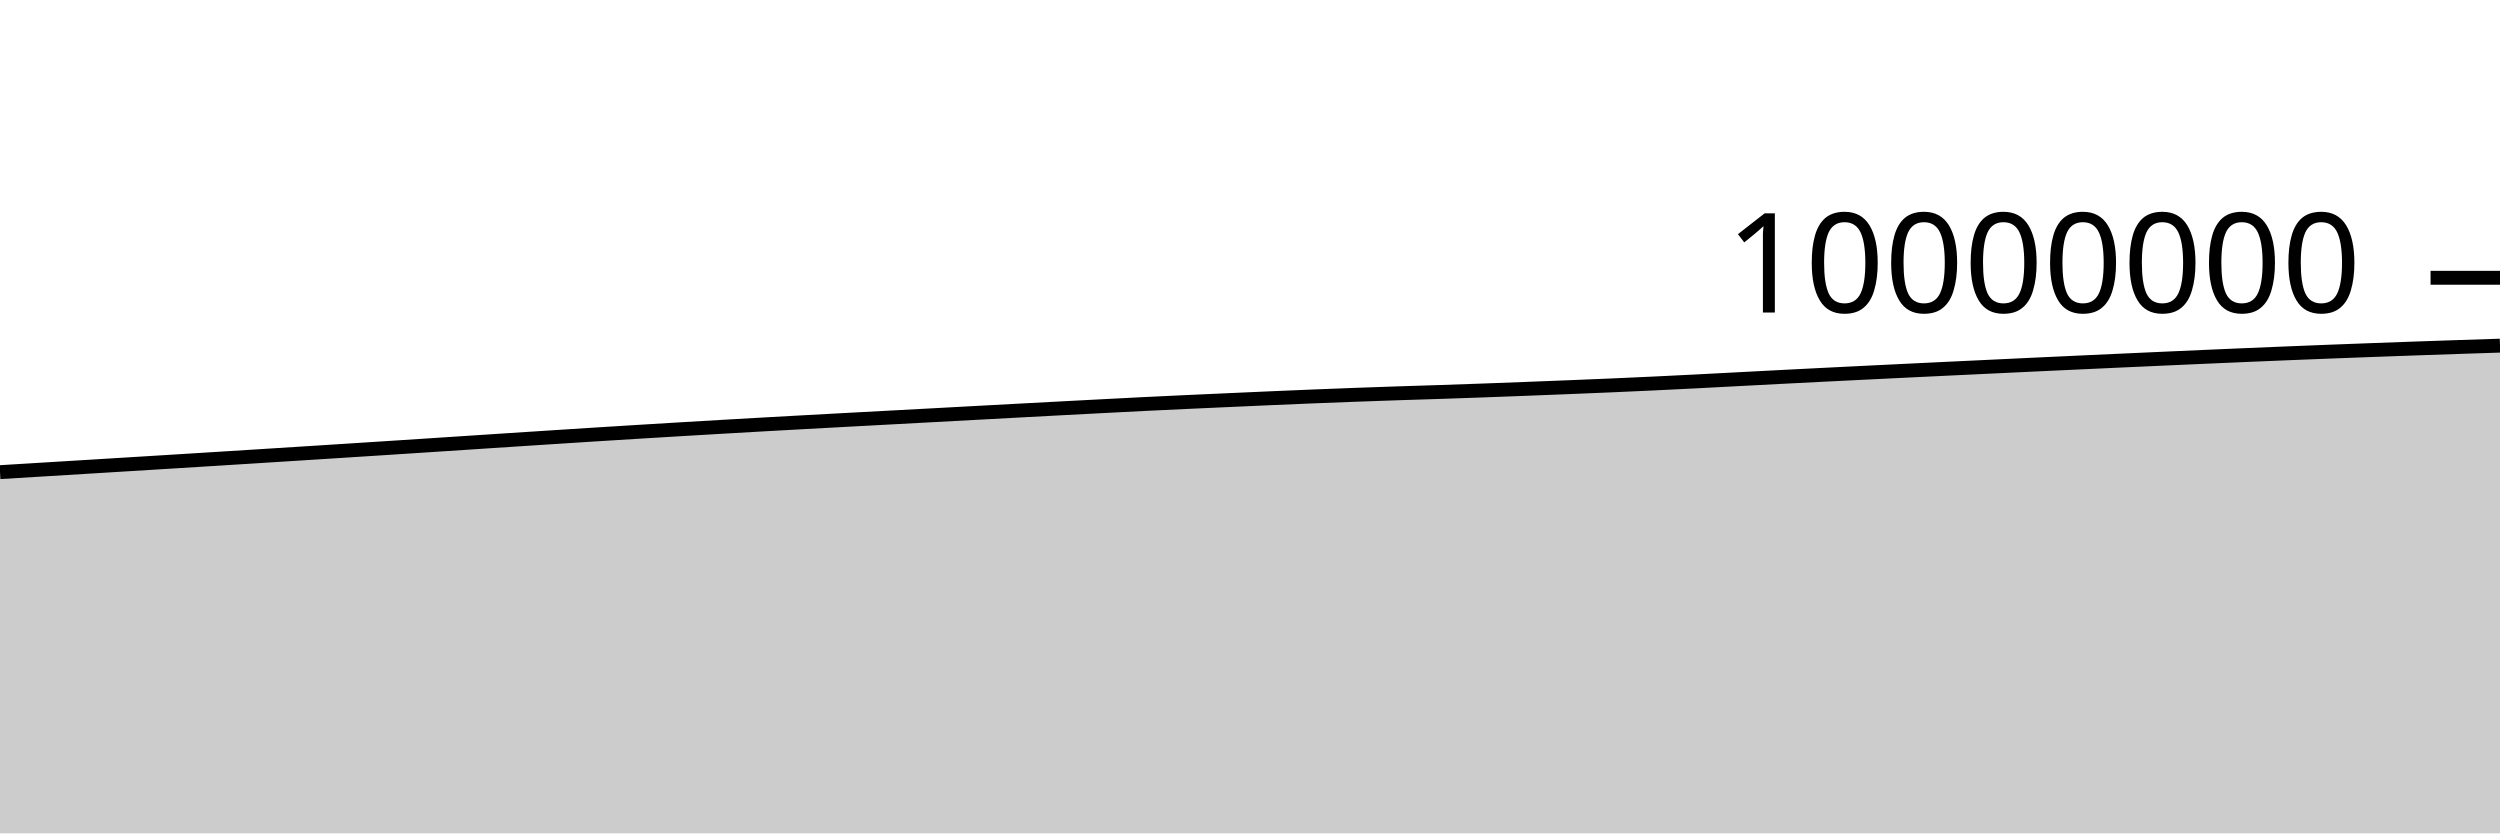
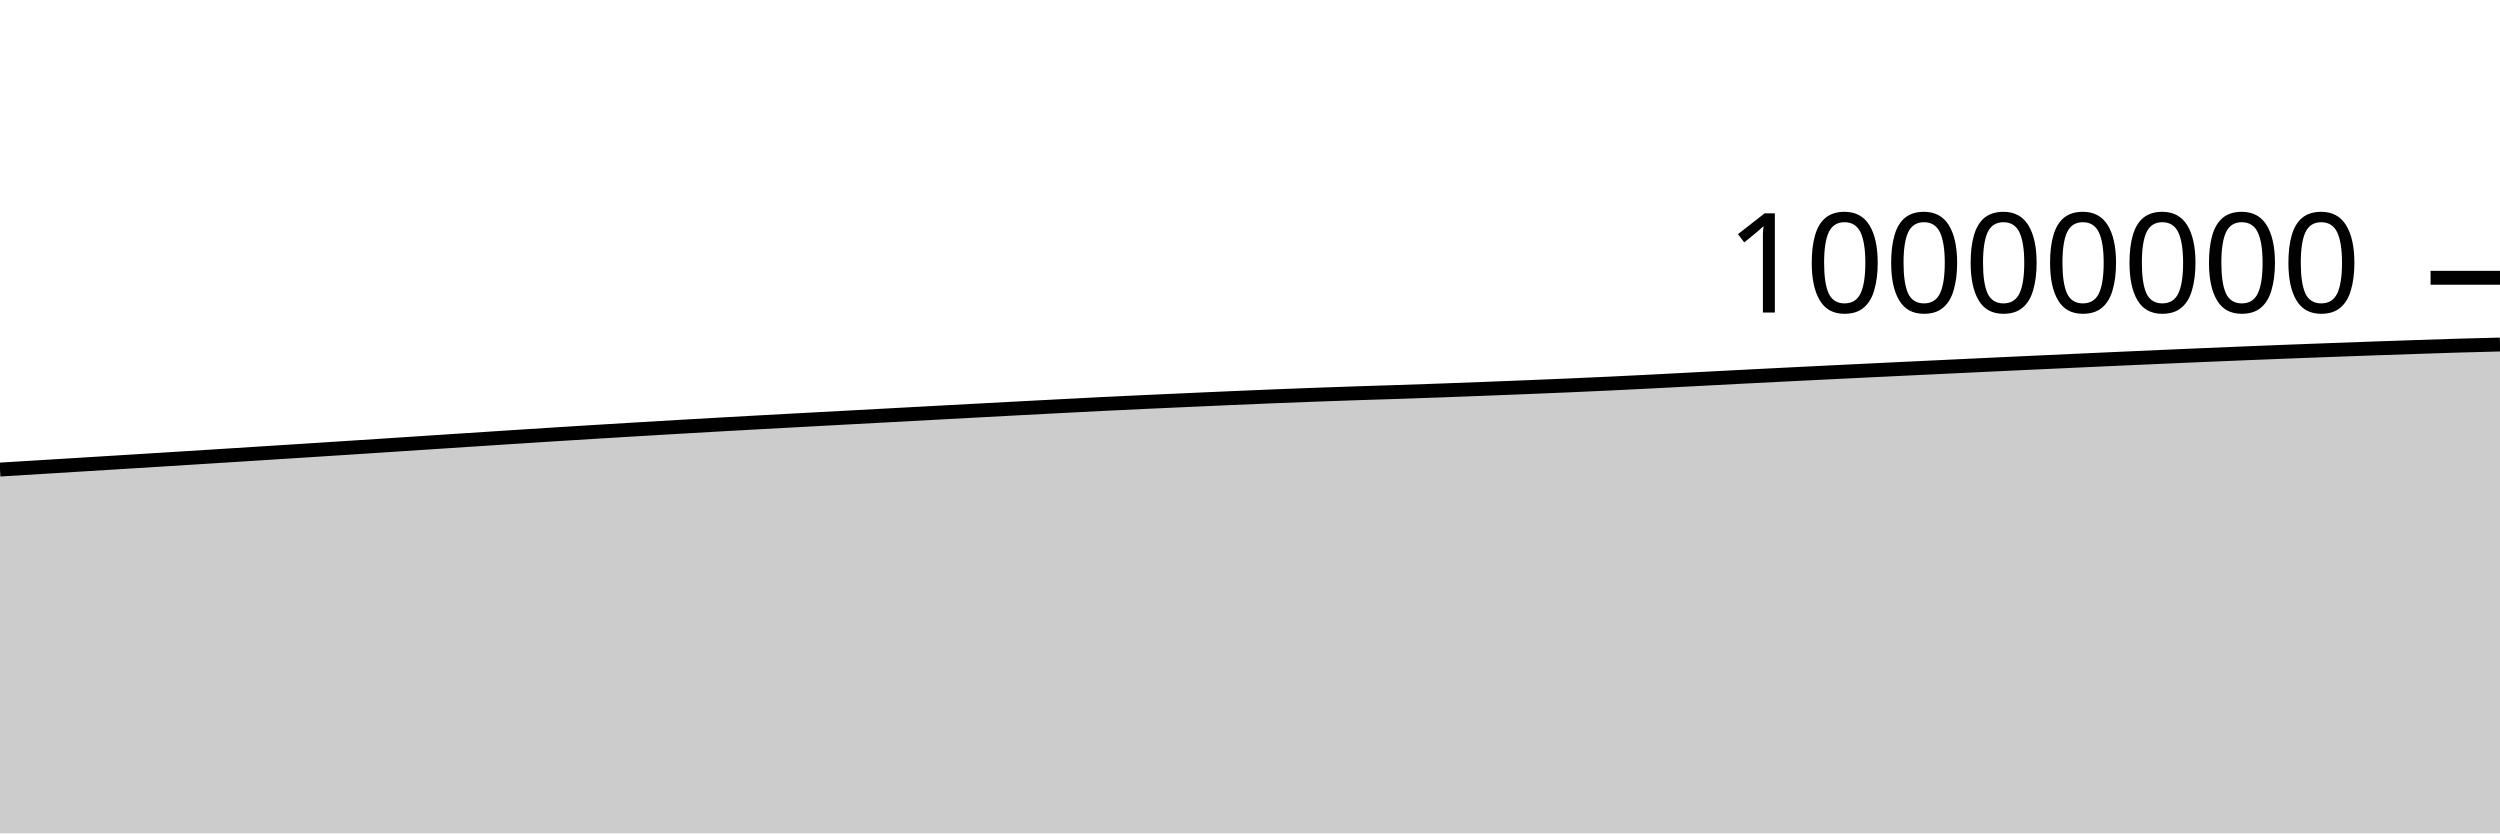
<svg xmlns="http://www.w3.org/2000/svg" viewBox="0 0 180 60">
  <g transform="translate(0,20)">
-     <path class="area" fill="rgba(0, 0, 0, 0.2)" d="M0,13.994C1.017,13.932,2.034,13.87,3.051,13.808C4.068,13.746,5.085,13.684,6.102,13.622C7.119,13.559,8.136,13.497,9.153,13.435C10.169,13.372,11.186,13.31,12.203,13.247C13.22,13.184,14.237,13.121,15.254,13.058C16.271,12.995,17.288,12.931,18.305,12.867C19.322,12.803,20.339,12.739,21.356,12.674C22.373,12.61,23.39,12.545,24.407,12.48C25.424,12.415,26.441,12.35,27.458,12.284C28.475,12.219,29.492,12.152,30.508,12.086C31.525,12.02,32.542,11.953,33.559,11.886C34.576,11.82,35.593,11.753,36.61,11.686C37.627,11.62,38.644,11.553,39.661,11.488C40.678,11.422,41.695,11.356,42.712,11.292C43.729,11.228,44.746,11.164,45.763,11.102C46.78,11.039,47.797,10.978,48.814,10.917C49.831,10.856,50.847,10.796,51.864,10.737C52.881,10.678,53.898,10.62,54.915,10.562C55.932,10.505,56.949,10.449,57.966,10.393C58.983,10.337,60,10.282,61.017,10.227C62.034,10.172,63.051,10.117,64.068,10.063C65.085,10.008,66.102,9.953,67.119,9.899C68.136,9.844,69.153,9.789,70.169,9.734C71.186,9.679,72.203,9.625,73.22,9.57C74.237,9.515,75.254,9.461,76.271,9.407C77.288,9.353,78.305,9.299,79.322,9.247C80.339,9.194,81.356,9.14,82.373,9.09C83.39,9.04,84.407,8.992,85.424,8.945C86.441,8.898,87.458,8.852,88.475,8.807C89.492,8.761,90.508,8.715,91.525,8.671C92.542,8.627,93.559,8.583,94.576,8.542C95.593,8.5,96.61,8.461,97.627,8.424C98.644,8.386,99.661,8.351,100.678,8.317C101.695,8.283,102.712,8.253,103.729,8.22C104.746,8.186,105.763,8.151,106.78,8.114C107.797,8.077,108.814,8.038,109.831,7.999C110.847,7.96,111.864,7.92,112.881,7.879C113.898,7.838,114.915,7.797,115.932,7.753C116.949,7.709,117.966,7.663,118.983,7.615C120,7.567,121.017,7.517,122.034,7.465C123.051,7.414,124.068,7.359,125.085,7.305C126.102,7.252,127.119,7.198,128.136,7.145C129.153,7.093,130.169,7.041,131.186,6.99C132.203,6.938,133.22,6.888,134.237,6.838C135.254,6.788,136.271,6.738,137.288,6.689C138.305,6.64,139.322,6.591,140.339,6.542C141.356,6.493,142.373,6.445,143.39,6.397C144.407,6.348,145.424,6.3,146.441,6.252C147.458,6.205,148.475,6.157,149.492,6.11C150.508,6.063,151.525,6.016,152.542,5.97C153.559,5.924,154.576,5.877,155.593,5.832C156.61,5.786,157.627,5.74,158.644,5.696C159.661,5.651,160.678,5.607,161.695,5.564C162.712,5.521,163.729,5.479,164.746,5.437C165.763,5.396,166.78,5.356,167.797,5.316C168.814,5.277,169.831,5.238,170.847,5.201C171.864,5.163,172.881,5.127,173.898,5.091C174.915,5.056,175.932,5.02,176.949,4.986C177.966,4.951,178.983,4.919,180,4.886L180,40C178.983,40,177.966,40,176.949,40C175.932,40,174.915,40,173.898,40C172.881,40,171.864,40,170.847,40C169.831,40,168.814,40,167.797,40C166.78,40,165.763,40,164.746,40C163.729,40,162.712,40,161.695,40C160.678,40,159.661,40,158.644,40C157.627,40,156.61,40,155.593,40C154.576,40,153.559,40,152.542,40C151.525,40,150.508,40,149.492,40C148.475,40,147.458,40,146.441,40C145.424,40,144.407,40,143.39,40C142.373,40,141.356,40,140.339,40C139.322,40,138.305,40,137.288,40C136.271,40,135.254,40,134.237,40C133.22,40,132.203,40,131.186,40C130.169,40,129.153,40,128.136,40C127.119,40,126.102,40,125.085,40C124.068,40,123.051,40,122.034,40C121.017,40,120,40,118.983,40C117.966,40,116.949,40,115.932,40C114.915,40,113.898,40,112.881,40C111.864,40,110.847,40,109.831,40C108.814,40,107.797,40,106.78,40C105.763,40,104.746,40,103.729,40C102.712,40,101.695,40,100.678,40C99.661,40,98.644,40,97.627,40C96.61,40,95.593,40,94.576,40C93.559,40,92.542,40,91.525,40C90.508,40,89.492,40,88.475,40C87.458,40,86.441,40,85.424,40C84.407,40,83.39,40,82.373,40C81.356,40,80.339,40,79.322,40C78.305,40,77.288,40,76.271,40C75.254,40,74.237,40,73.22,40C72.203,40,71.186,40,70.169,40C69.153,40,68.136,40,67.119,40C66.102,40,65.085,40,64.068,40C63.051,40,62.034,40,61.017,40C60,40,58.983,40,57.966,40C56.949,40,55.932,40,54.915,40C53.898,40,52.881,40,51.864,40C50.847,40,49.831,40,48.814,40C47.797,40,46.78,40,45.763,40C44.746,40,43.729,40,42.712,40C41.695,40,40.678,40,39.661,40C38.644,40,37.627,40,36.61,40C35.593,40,34.576,40,33.559,40C32.542,40,31.525,40,30.508,40C29.492,40,28.475,40,27.458,40C26.441,40,25.424,40,24.407,40C23.39,40,22.373,40,21.356,40C20.339,40,19.322,40,18.305,40C17.288,40,16.271,40,15.254,40C14.237,40,13.22,40,12.203,40C11.186,40,10.169,40,9.153,40C8.136,40,7.119,40,6.102,40C5.085,40,4.068,40,3.051,40C2.034,40,1.017,40,0,40Z" />
-     <path class="line" stroke="black" fill="none" d="M0,13.994C1.017,13.932,2.034,13.87,3.051,13.808C4.068,13.746,5.085,13.684,6.102,13.622C7.119,13.559,8.136,13.497,9.153,13.435C10.169,13.372,11.186,13.31,12.203,13.247C13.22,13.184,14.237,13.121,15.254,13.058C16.271,12.995,17.288,12.931,18.305,12.867C19.322,12.803,20.339,12.739,21.356,12.674C22.373,12.61,23.39,12.545,24.407,12.48C25.424,12.415,26.441,12.35,27.458,12.284C28.475,12.219,29.492,12.152,30.508,12.086C31.525,12.02,32.542,11.953,33.559,11.886C34.576,11.82,35.593,11.753,36.61,11.686C37.627,11.62,38.644,11.553,39.661,11.488C40.678,11.422,41.695,11.356,42.712,11.292C43.729,11.228,44.746,11.164,45.763,11.102C46.78,11.039,47.797,10.978,48.814,10.917C49.831,10.856,50.847,10.796,51.864,10.737C52.881,10.678,53.898,10.62,54.915,10.562C55.932,10.505,56.949,10.449,57.966,10.393C58.983,10.337,60,10.282,61.017,10.227C62.034,10.172,63.051,10.117,64.068,10.063C65.085,10.008,66.102,9.953,67.119,9.899C68.136,9.844,69.153,9.789,70.169,9.734C71.186,9.679,72.203,9.625,73.22,9.57C74.237,9.515,75.254,9.461,76.271,9.407C77.288,9.353,78.305,9.299,79.322,9.247C80.339,9.194,81.356,9.14,82.373,9.09C83.39,9.04,84.407,8.992,85.424,8.945C86.441,8.898,87.458,8.852,88.475,8.807C89.492,8.761,90.508,8.715,91.525,8.671C92.542,8.627,93.559,8.583,94.576,8.542C95.593,8.5,96.61,8.461,97.627,8.424C98.644,8.386,99.661,8.351,100.678,8.317C101.695,8.283,102.712,8.253,103.729,8.22C104.746,8.186,105.763,8.151,106.78,8.114C107.797,8.077,108.814,8.038,109.831,7.999C110.847,7.96,111.864,7.92,112.881,7.879C113.898,7.838,114.915,7.797,115.932,7.753C116.949,7.709,117.966,7.663,118.983,7.615C120,7.567,121.017,7.517,122.034,7.465C123.051,7.414,124.068,7.359,125.085,7.305C126.102,7.252,127.119,7.198,128.136,7.145C129.153,7.093,130.169,7.041,131.186,6.99C132.203,6.938,133.22,6.888,134.237,6.838C135.254,6.788,136.271,6.738,137.288,6.689C138.305,6.64,139.322,6.591,140.339,6.542C141.356,6.493,142.373,6.445,143.39,6.397C144.407,6.348,145.424,6.3,146.441,6.252C147.458,6.205,148.475,6.157,149.492,6.11C150.508,6.063,151.525,6.016,152.542,5.97C153.559,5.924,154.576,5.877,155.593,5.832C156.61,5.786,157.627,5.74,158.644,5.696C159.661,5.651,160.678,5.607,161.695,5.564C162.712,5.521,163.729,5.479,164.746,5.437C165.763,5.396,166.78,5.356,167.797,5.316C168.814,5.277,169.831,5.238,170.847,5.201C171.864,5.163,172.881,5.127,173.898,5.091C174.915,5.056,175.932,5.02,176.949,4.986C177.966,4.951,178.983,4.919,180,4.886" />
+     <path class="area" fill="rgba(0, 0, 0, 0.2)" d="M0,13.808C1.017,13.746,2.034,13.684,3.051,13.622C4.068,13.559,5.085,13.497,6.102,13.435C7.119,13.372,8.136,13.31,9.153,13.247C10.169,13.184,11.186,13.121,12.203,13.058C13.22,12.995,14.237,12.931,15.254,12.867C16.271,12.803,17.288,12.739,18.305,12.674C19.322,12.61,20.339,12.545,21.356,12.48C22.373,12.415,23.39,12.35,24.407,12.284C25.424,12.219,26.441,12.152,27.458,12.086C28.475,12.02,29.492,11.953,30.508,11.886C31.525,11.82,32.542,11.753,33.559,11.686C34.576,11.62,35.593,11.553,36.61,11.488C37.627,11.422,38.644,11.356,39.661,11.292C40.678,11.228,41.695,11.164,42.712,11.102C43.729,11.039,44.746,10.978,45.763,10.917C46.78,10.856,47.797,10.796,48.814,10.737C49.831,10.678,50.847,10.62,51.864,10.562C52.881,10.505,53.898,10.449,54.915,10.393C55.932,10.337,56.949,10.282,57.966,10.227C58.983,10.172,60,10.117,61.017,10.063C62.034,10.008,63.051,9.953,64.068,9.899C65.085,9.844,66.102,9.789,67.119,9.734C68.136,9.679,69.153,9.625,70.169,9.57C71.186,9.515,72.203,9.461,73.22,9.407C74.237,9.353,75.254,9.299,76.271,9.247C77.288,9.194,78.305,9.14,79.322,9.09C80.339,9.04,81.356,8.992,82.373,8.945C83.39,8.898,84.407,8.852,85.424,8.807C86.441,8.761,87.458,8.715,88.475,8.671C89.492,8.627,90.508,8.583,91.525,8.542C92.542,8.5,93.559,8.461,94.576,8.424C95.593,8.386,96.61,8.351,97.627,8.317C98.644,8.283,99.661,8.254,100.678,8.22C101.695,8.186,102.712,8.151,103.729,8.114C104.746,8.077,105.763,8.038,106.78,7.999C107.797,7.96,108.814,7.92,109.831,7.879C110.847,7.838,111.864,7.797,112.881,7.753C113.898,7.709,114.915,7.663,115.932,7.615C116.949,7.567,117.966,7.517,118.983,7.465C120,7.414,121.017,7.359,122.034,7.305C123.051,7.252,124.068,7.198,125.085,7.145C126.102,7.093,127.119,7.041,128.136,6.99C129.153,6.938,130.169,6.888,131.186,6.838C132.203,6.788,133.22,6.738,134.237,6.689C135.254,6.64,136.271,6.591,137.288,6.542C138.305,6.494,139.322,6.445,140.339,6.397C141.356,6.348,142.373,6.3,143.39,6.252C144.407,6.205,145.424,6.157,146.441,6.11C147.458,6.063,148.475,6.016,149.492,5.97C150.508,5.924,151.525,5.877,152.542,5.832C153.559,5.786,154.576,5.741,155.593,5.696C156.61,5.651,157.627,5.607,158.644,5.564C159.661,5.521,160.678,5.479,161.695,5.437C162.712,5.396,163.729,5.356,164.746,5.316C165.763,5.277,166.78,5.238,167.797,5.201C168.814,5.163,169.831,5.127,170.847,5.091C171.864,5.056,172.881,5.02,173.898,4.986C174.915,4.952,175.932,4.916,176.949,4.886C177.966,4.856,178.983,4.831,180,4.806L180,40C178.983,40,177.966,40,176.949,40C175.932,40,174.915,40,173.898,40C172.881,40,171.864,40,170.847,40C169.831,40,168.814,40,167.797,40C166.78,40,165.763,40,164.746,40C163.729,40,162.712,40,161.695,40C160.678,40,159.661,40,158.644,40C157.627,40,156.61,40,155.593,40C154.576,40,153.559,40,152.542,40C151.525,40,150.508,40,149.492,40C148.475,40,147.458,40,146.441,40C145.424,40,144.407,40,143.39,40C142.373,40,141.356,40,140.339,40C139.322,40,138.305,40,137.288,40C136.271,40,135.254,40,134.237,40C133.22,40,132.203,40,131.186,40C130.169,40,129.153,40,128.136,40C127.119,40,126.102,40,125.085,40C124.068,40,123.051,40,122.034,40C121.017,40,120,40,118.983,40C117.966,40,116.949,40,115.932,40C114.915,40,113.898,40,112.881,40C111.864,40,110.847,40,109.831,40C108.814,40,107.797,40,106.78,40C105.763,40,104.746,40,103.729,40C102.712,40,101.695,40,100.678,40C99.661,40,98.644,40,97.627,40C96.61,40,95.593,40,94.576,40C93.559,40,92.542,40,91.525,40C90.508,40,89.492,40,88.475,40C87.458,40,86.441,40,85.424,40C84.407,40,83.39,40,82.373,40C81.356,40,80.339,40,79.322,40C78.305,40,77.288,40,76.271,40C75.254,40,74.237,40,73.22,40C72.203,40,71.186,40,70.169,40C69.153,40,68.136,40,67.119,40C66.102,40,65.085,40,64.068,40C63.051,40,62.034,40,61.017,40C60,40,58.983,40,57.966,40C56.949,40,55.932,40,54.915,40C53.898,40,52.881,40,51.864,40C50.847,40,49.831,40,48.814,40C47.797,40,46.78,40,45.763,40C44.746,40,43.729,40,42.712,40C41.695,40,40.678,40,39.661,40C38.644,40,37.627,40,36.61,40C35.593,40,34.576,40,33.559,40C32.542,40,31.525,40,30.508,40C29.492,40,28.475,40,27.458,40C26.441,40,25.424,40,24.407,40C23.39,40,22.373,40,21.356,40C20.339,40,19.322,40,18.305,40C17.288,40,16.271,40,15.254,40C14.237,40,13.22,40,12.203,40C11.186,40,10.169,40,9.153,40C8.136,40,7.119,40,6.102,40C5.085,40,4.068,40,3.051,40C2.034,40,1.017,40,0,40Z" />
+     <path class="line" stroke="black" fill="none" d="M0,13.808C1.017,13.746,2.034,13.684,3.051,13.622C4.068,13.559,5.085,13.497,6.102,13.435C7.119,13.372,8.136,13.31,9.153,13.247C10.169,13.184,11.186,13.121,12.203,13.058C13.22,12.995,14.237,12.931,15.254,12.867C16.271,12.803,17.288,12.739,18.305,12.674C19.322,12.61,20.339,12.545,21.356,12.48C22.373,12.415,23.39,12.35,24.407,12.284C25.424,12.219,26.441,12.152,27.458,12.086C28.475,12.02,29.492,11.953,30.508,11.886C31.525,11.82,32.542,11.753,33.559,11.686C34.576,11.62,35.593,11.553,36.61,11.488C37.627,11.422,38.644,11.356,39.661,11.292C40.678,11.228,41.695,11.164,42.712,11.102C43.729,11.039,44.746,10.978,45.763,10.917C46.78,10.856,47.797,10.796,48.814,10.737C49.831,10.678,50.847,10.62,51.864,10.562C52.881,10.505,53.898,10.449,54.915,10.393C55.932,10.337,56.949,10.282,57.966,10.227C58.983,10.172,60,10.117,61.017,10.063C62.034,10.008,63.051,9.953,64.068,9.899C65.085,9.844,66.102,9.789,67.119,9.734C68.136,9.679,69.153,9.625,70.169,9.57C71.186,9.515,72.203,9.461,73.22,9.407C74.237,9.353,75.254,9.299,76.271,9.247C77.288,9.194,78.305,9.14,79.322,9.09C80.339,9.04,81.356,8.992,82.373,8.945C83.39,8.898,84.407,8.852,85.424,8.807C86.441,8.761,87.458,8.715,88.475,8.671C89.492,8.627,90.508,8.583,91.525,8.542C92.542,8.5,93.559,8.461,94.576,8.424C95.593,8.386,96.61,8.351,97.627,8.317C98.644,8.283,99.661,8.254,100.678,8.22C101.695,8.186,102.712,8.151,103.729,8.114C104.746,8.077,105.763,8.038,106.78,7.999C107.797,7.96,108.814,7.92,109.831,7.879C110.847,7.838,111.864,7.797,112.881,7.753C113.898,7.709,114.915,7.663,115.932,7.615C116.949,7.567,117.966,7.517,118.983,7.465C120,7.414,121.017,7.359,122.034,7.305C123.051,7.252,124.068,7.198,125.085,7.145C126.102,7.093,127.119,7.041,128.136,6.99C129.153,6.938,130.169,6.888,131.186,6.838C132.203,6.788,133.22,6.738,134.237,6.689C135.254,6.64,136.271,6.591,137.288,6.542C138.305,6.494,139.322,6.445,140.339,6.397C141.356,6.348,142.373,6.3,143.39,6.252C144.407,6.205,145.424,6.157,146.441,6.11C147.458,6.063,148.475,6.016,149.492,5.97C150.508,5.924,151.525,5.877,152.542,5.832C153.559,5.786,154.576,5.741,155.593,5.696C156.61,5.651,157.627,5.607,158.644,5.564C159.661,5.521,160.678,5.479,161.695,5.437C162.712,5.396,163.729,5.356,164.746,5.316C165.763,5.277,166.78,5.238,167.797,5.201C168.814,5.163,169.831,5.127,170.847,5.091C171.864,5.056,172.881,5.02,173.898,4.986C174.915,4.952,175.932,4.916,176.949,4.886C177.966,4.856,178.983,4.831,180,4.806" />
    <path class="axis-ceiling" stroke-width="1" stroke="black" fill="none" d="M175,0L180,0" />
    <text class="axis-ceiling-label" font-family="sans-serif" text-anchor="end" font-size="10px" x="170" y="2.5">10000000</text>
  </g>
</svg>
